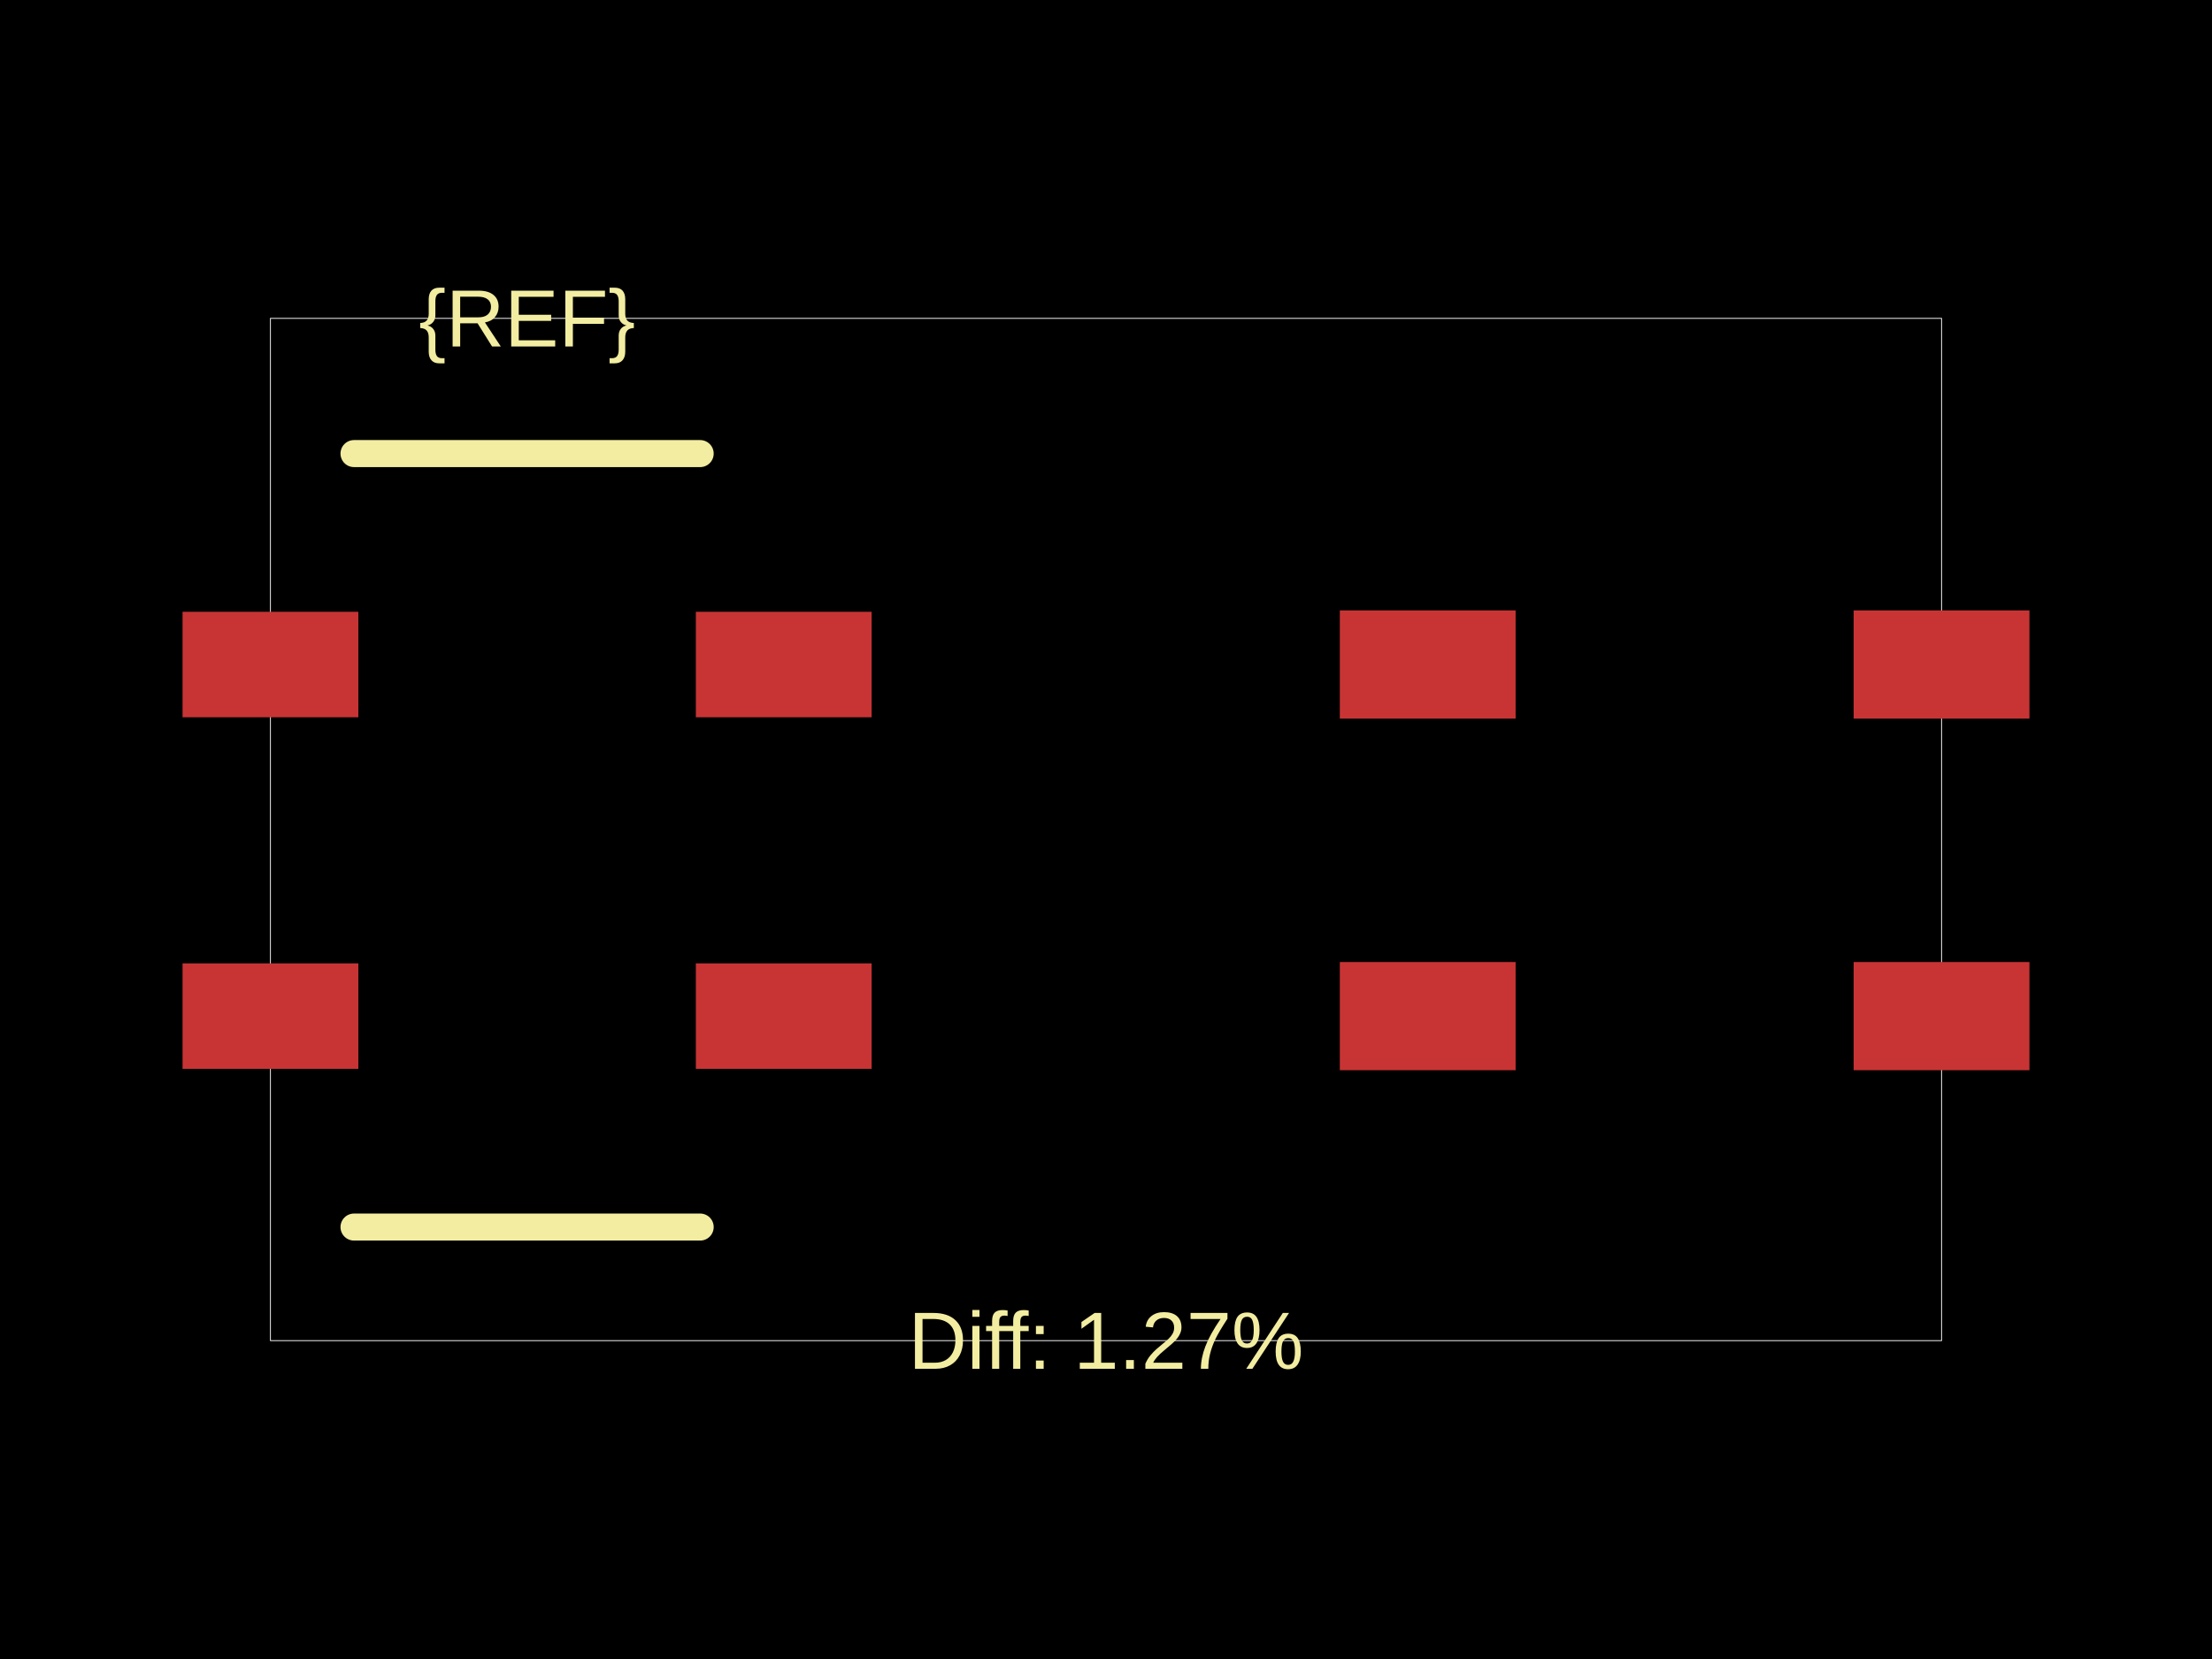
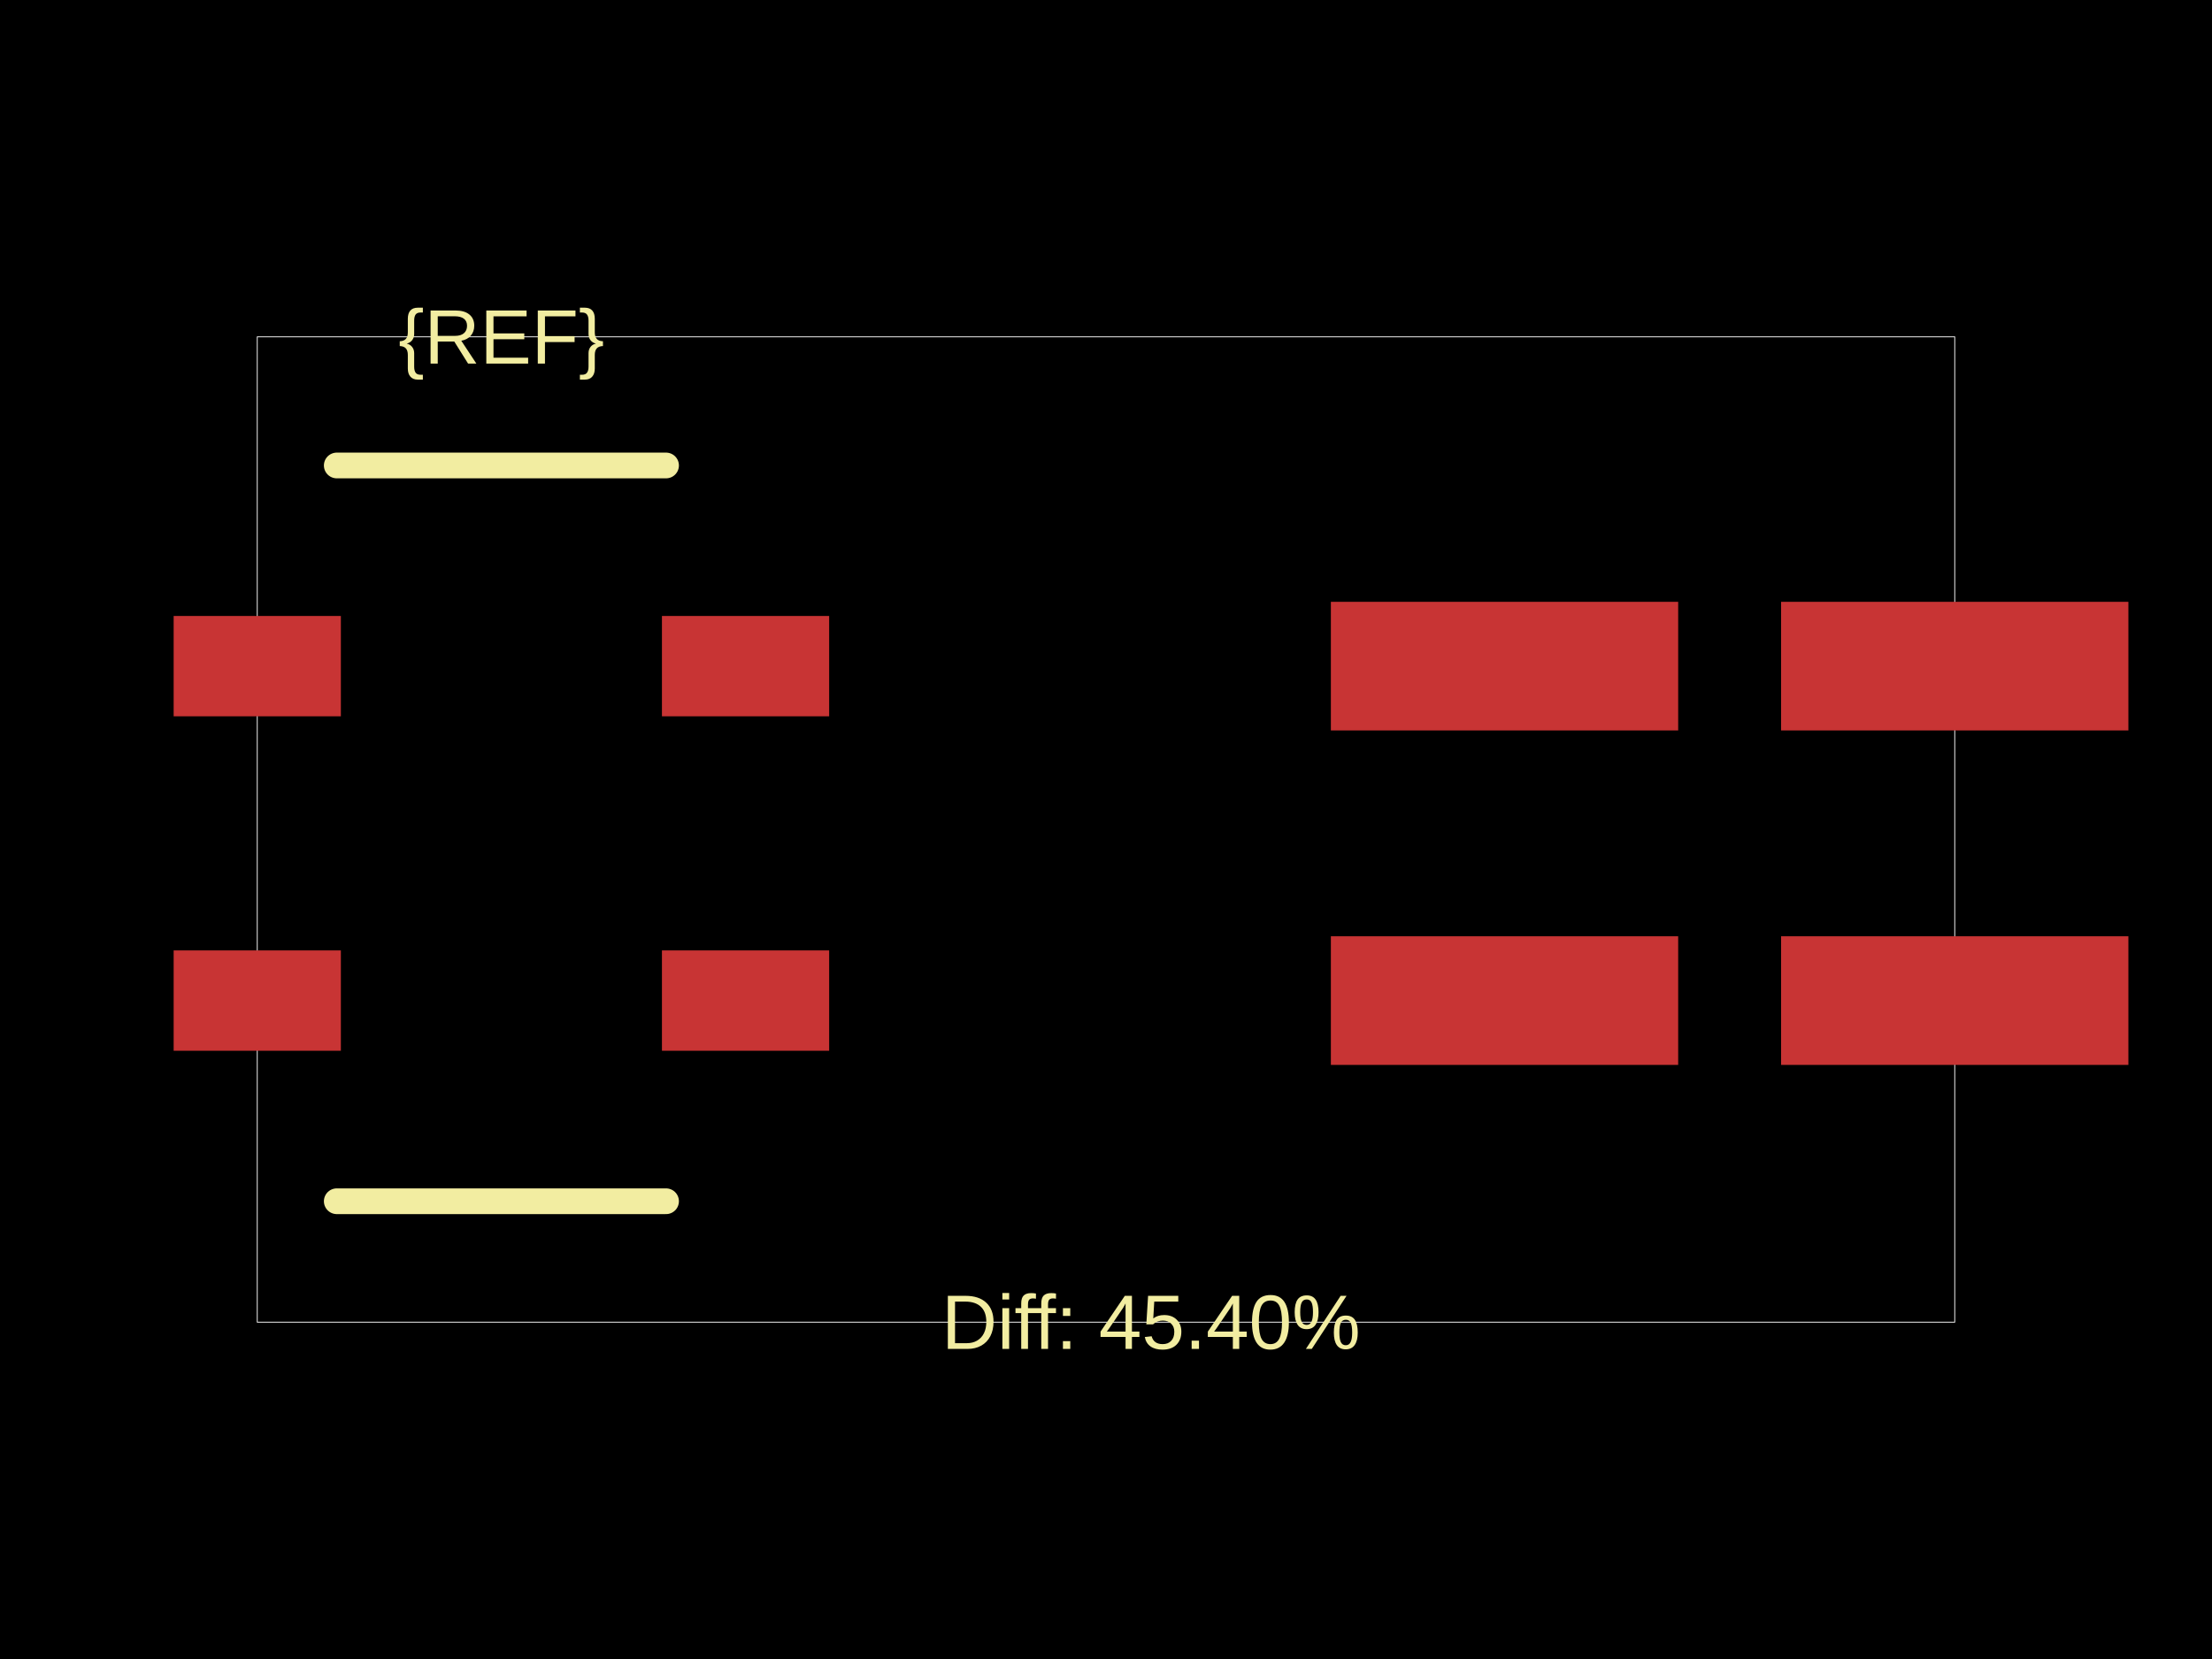
<svg xmlns="http://www.w3.org/2000/svg" width="800" height="600">
  <style />
  <rect class="boundary" x="0" y="0" fill="#000" width="800" height="600" />
-   <rect class="pcb-boundary" fill="none" stroke="#fff" stroke-width="0.3" x="97.809" y="115.14" width="604.381" height="369.719" />
-   <rect class="pcb-pad" fill="rgb(200, 52, 52)" x="66.021" y="348.416" width="63.576" height="38.146" data-layer="top" />
-   <rect class="pcb-pad" fill="rgb(200, 52, 52)" x="66.021" y="221.263" width="63.576" height="38.146" data-layer="top" />
-   <rect class="pcb-pad" fill="rgb(200, 52, 52)" x="251.663" y="221.263" width="63.576" height="38.146" data-layer="top" />
-   <rect class="pcb-pad" fill="rgb(200, 52, 52)" x="251.663" y="348.416" width="63.576" height="38.146" data-layer="top" />
-   <rect class="pcb-pad" fill="rgb(200, 52, 52)" x="484.565" y="220.774" width="63.576" height="39.124" data-layer="top" />
-   <rect class="pcb-pad" fill="rgb(200, 52, 52)" x="484.565" y="347.927" width="63.576" height="39.124" data-layer="top" />
-   <rect class="pcb-pad" fill="rgb(200, 52, 52)" x="670.403" y="347.927" width="63.576" height="39.124" data-layer="top" />
-   <rect class="pcb-pad" fill="rgb(200, 52, 52)" x="670.403" y="220.774" width="63.576" height="39.124" data-layer="top" />
-   <path class="pcb-silkscreen pcb-silkscreen-top" d="M 128.032 164.045 L 253.228 164.045" fill="none" stroke="#f2eda1" stroke-width="9.781" stroke-linecap="round" stroke-linejoin="round" data-pcb-component-id="" data-pcb-silkscreen-path-id="silkscreen_path_top" />
-   <path class="pcb-silkscreen pcb-silkscreen-top" d="M 128.032 443.78 L 253.228 443.78" fill="none" stroke="#f2eda1" stroke-width="9.781" stroke-linecap="round" stroke-linejoin="round" data-pcb-component-id="" data-pcb-silkscreen-path-id="silkscreen_path_bottom" />
-   <text x="0" y="0" dx="0" dy="0" fill="#f2eda1" font-family="Arial, sans-serif" font-size="29.343" text-anchor="middle" dominant-baseline="central" transform="matrix(1,0,0,1,190.6304,115.1404)" class="pcb-silkscreen-text pcb-silkscreen-top" data-pcb-silkscreen-text-id="pcb_component_1" stroke="none">{REF}</text>
-   <text x="0" y="0" dx="0" dy="0" fill="#f2eda1" font-family="Arial, sans-serif" font-size="29.343" text-anchor="middle" dominant-baseline="central" transform="matrix(1,0,0,1,400,484.8596)" class="pcb-silkscreen-text pcb-silkscreen-top" data-pcb-silkscreen-text-id="" stroke="none">Diff: 1.27%</text>
+   <rect class="pcb-boundary" fill="none" stroke="#fff" stroke-width="0.3" x="93.043" y="121.823" width="613.914" height="356.355" />
+   <rect class="pcb-pad" fill="rgb(200, 52, 52)" x="62.804" y="343.73" width="60.478" height="36.287" data-layer="top" />
+   <rect class="pcb-pad" fill="rgb(200, 52, 52)" x="62.804" y="222.774" width="60.478" height="36.287" data-layer="top" />
+   <rect class="pcb-pad" fill="rgb(200, 52, 52)" x="239.4" y="222.774" width="60.478" height="36.287" data-layer="top" />
+   <rect class="pcb-pad" fill="rgb(200, 52, 52)" x="239.4" y="343.73" width="60.478" height="36.287" data-layer="top" />
+   <rect class="pcb-pad" fill="rgb(200, 52, 52)" x="481.328" y="217.657" width="125.608" height="46.522" data-layer="top" />
+   <rect class="pcb-pad" fill="rgb(200, 52, 52)" x="481.328" y="338.613" width="125.608" height="46.522" data-layer="top" />
+   <rect class="pcb-pad" fill="rgb(200, 52, 52)" x="644.153" y="338.613" width="125.608" height="46.522" data-layer="top" />
+   <rect class="pcb-pad" fill="rgb(200, 52, 52)" x="644.153" y="217.657" width="125.608" height="46.522" data-layer="top" />
+   <path class="pcb-silkscreen pcb-silkscreen-top" d="M 121.793 168.344 L 240.888 168.344" fill="none" stroke="#f2eda1" stroke-width="9.304" stroke-linecap="round" stroke-linejoin="round" data-pcb-component-id="" data-pcb-silkscreen-path-id="silkscreen_path_top" />
+   <path class="pcb-silkscreen pcb-silkscreen-top" d="M 121.793 434.447 L 240.888 434.447" fill="none" stroke="#f2eda1" stroke-width="9.304" stroke-linecap="round" stroke-linejoin="round" data-pcb-component-id="" data-pcb-silkscreen-path-id="silkscreen_path_bottom" />
+   <text x="0" y="0" dx="0" dy="0" fill="#f2eda1" font-family="Arial, sans-serif" font-size="27.913" text-anchor="middle" dominant-baseline="central" transform="matrix(1,0,0,1,181.3408,121.8226)" class="pcb-silkscreen-text pcb-silkscreen-top" data-pcb-silkscreen-text-id="pcb_component_1" stroke="none">{REF}</text>
+   <text x="0" y="0" dx="0" dy="0" fill="#f2eda1" font-family="Arial, sans-serif" font-size="27.913" text-anchor="middle" dominant-baseline="central" transform="matrix(1,0,0,1,416.2825,478.1774)" class="pcb-silkscreen-text pcb-silkscreen-top" data-pcb-silkscreen-text-id="" stroke="none">Diff: 45.40%</text>
</svg>
